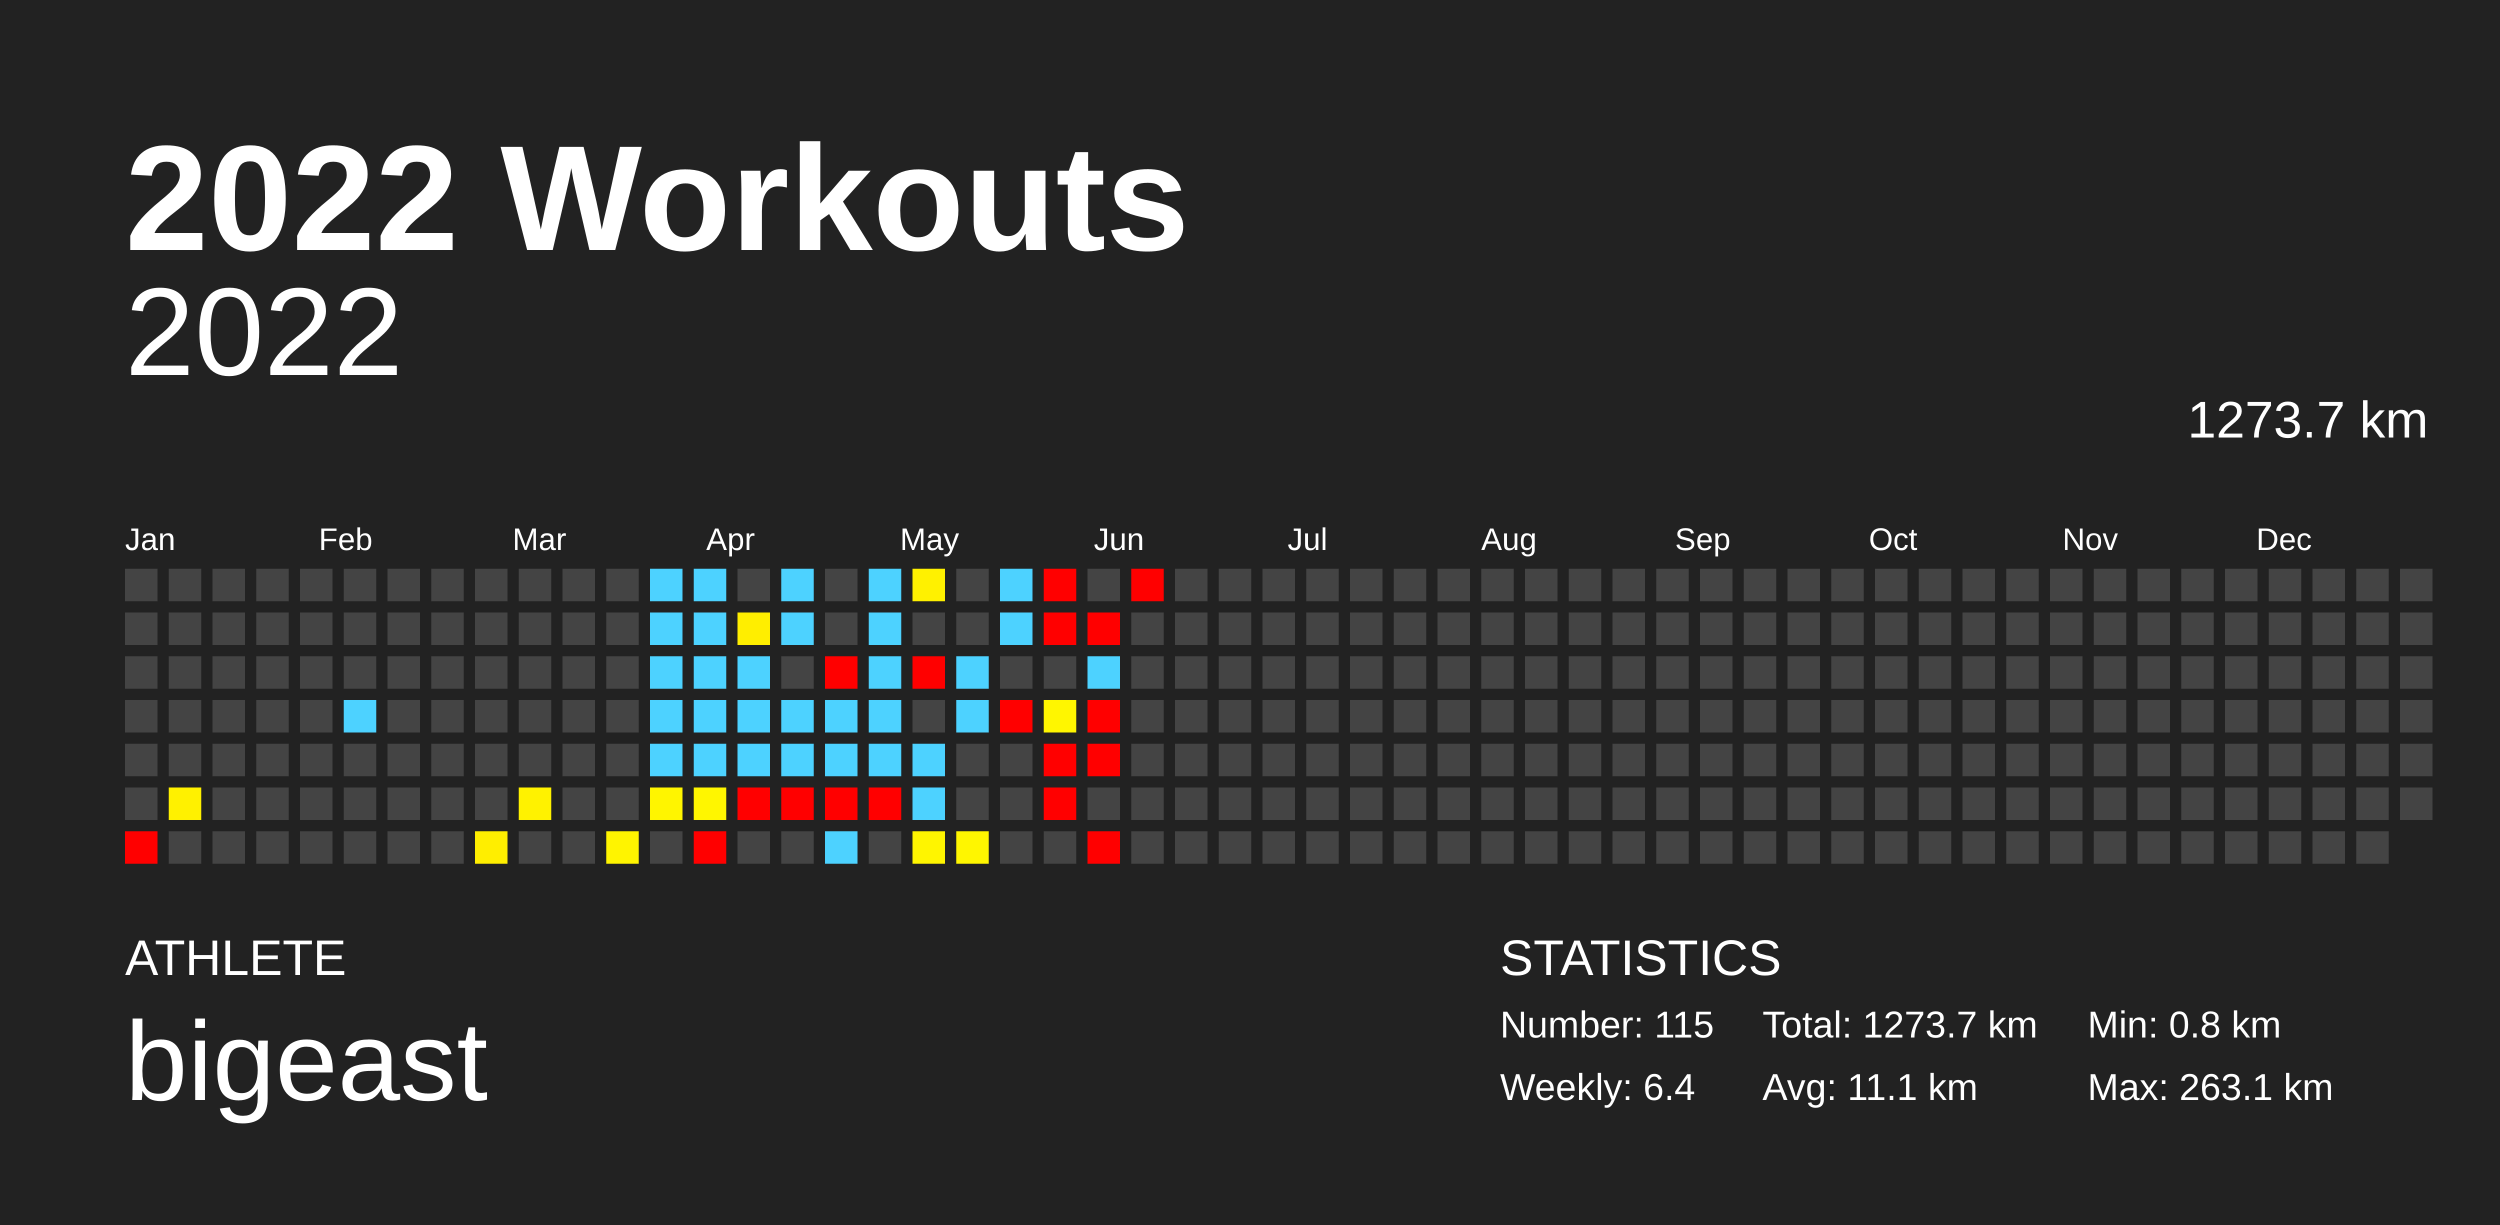
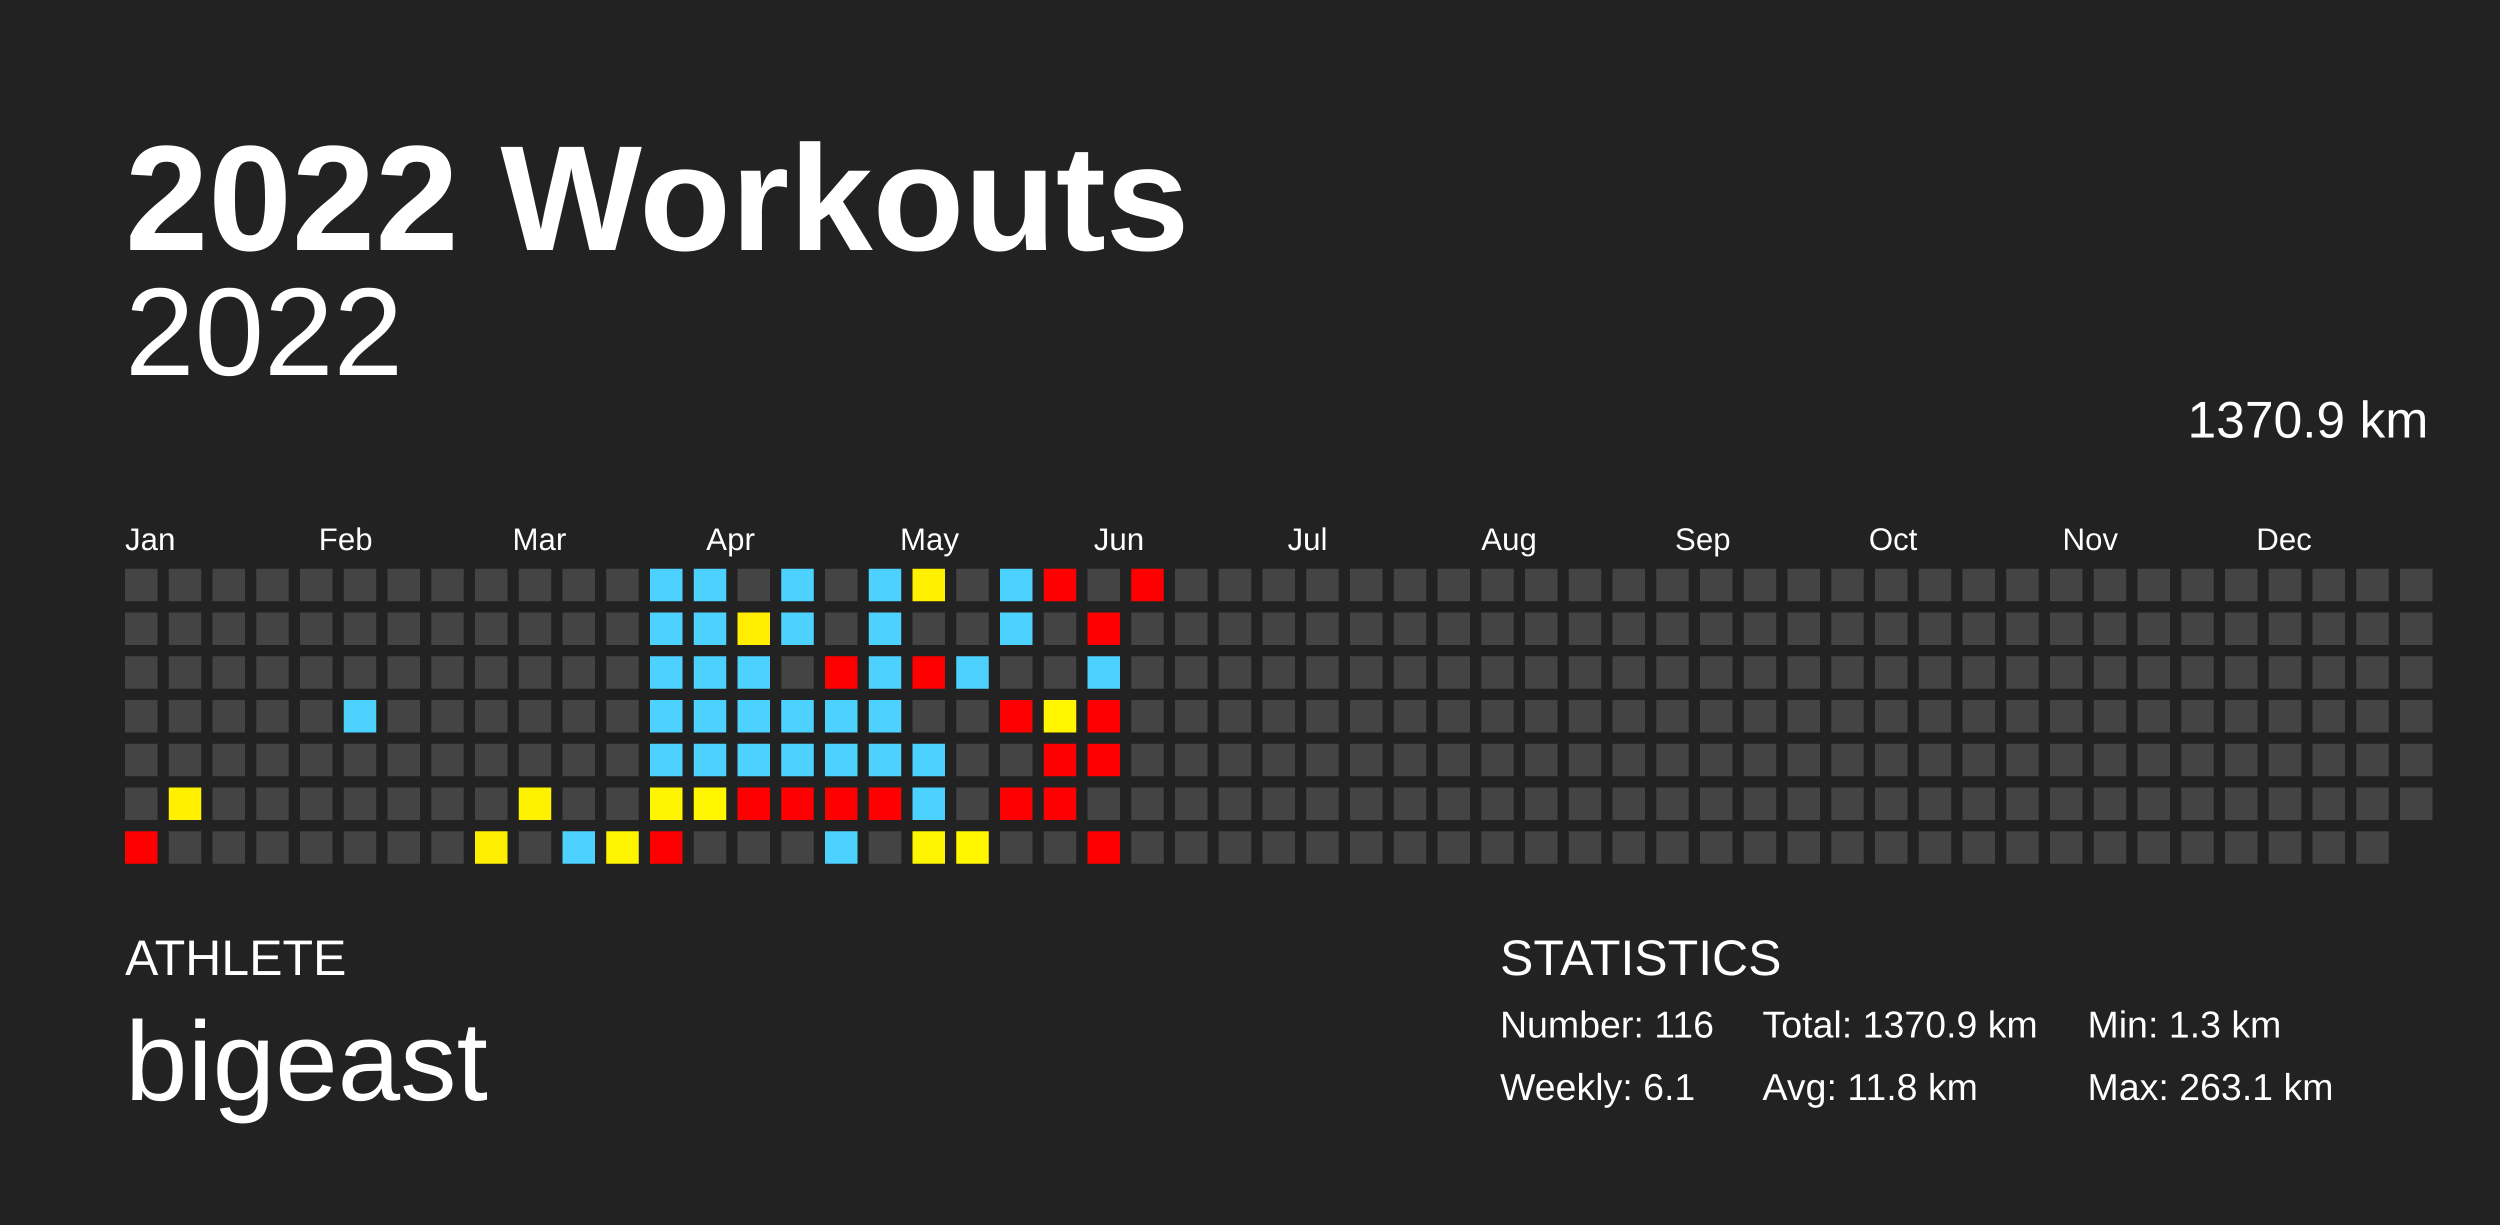
<svg xmlns="http://www.w3.org/2000/svg" baseProfile="full" height="98mm" version="1.1" viewBox="0,0,200,98" width="200mm">
  <defs />
  <rect fill="#222222" height="98" width="200" x="0" y="0" />
  <text fill="#FFFFFF" style="font-size:12px; font-family:Arial; font-weight:bold;" x="10" y="20">2022 Workouts</text>
  <text fill="#FFFFFF" style="font-size:4px; font-family:Arial" x="10" y="78">ATHLETE</text>
  <text fill="#FFFFFF" style="font-size:9px; font-family:Arial" x="10" y="88">bigeast</text>
  <text fill="#FFFFFF" style="font-size:4px; font-family:Arial" x="120" y="78">STATISTICS</text>
-   <text fill="#FFFFFF" style="font-size:3px; font-family:Arial" x="120" y="83">Number: 115</text>
-   <text fill="#FFFFFF" style="font-size:3px; font-family:Arial" x="120" y="88">Weekly: 6.4</text>
-   <text fill="#FFFFFF" style="font-size:3px; font-family:Arial" x="141" y="83">Total: 1273.7 km</text>
-   <text fill="#FFFFFF" style="font-size:3px; font-family:Arial" x="141" y="88">Avg: 11.1 km</text>
-   <text fill="#FFFFFF" style="font-size:3px; font-family:Arial" x="167" y="83">Min: 0.8 km</text>
+   <text fill="#FFFFFF" style="font-size:3px; font-family:Arial" x="120" y="83">Number: 116</text>
+   <text fill="#FFFFFF" style="font-size:3px; font-family:Arial" x="120" y="88">Weekly: 6.1</text>
+   <text fill="#FFFFFF" style="font-size:3px; font-family:Arial" x="141" y="83">Total: 1370.9 km</text>
+   <text fill="#FFFFFF" style="font-size:3px; font-family:Arial" x="141" y="88">Avg: 11.8 km</text>
+   <text fill="#FFFFFF" style="font-size:3px; font-family:Arial" x="167" y="83">Min: 1.3 km</text>
  <text fill="#FFFFFF" style="font-size:3px; font-family:Arial" x="167" y="88">Max: 263.1 km</text>
  <text alignment-baseline="hanging" fill="#FFFFFF" style="font-size:10.0px; font-family:Arial;" x="10" y="30">2022</text>
-   <text alignment-baseline="hanging" fill="#FFFFFF" style="font-size:4.125px; font-family:Arial;" x="175" y="35">1273.7 km</text>
+   <text alignment-baseline="hanging" fill="#FFFFFF" style="font-size:4.125px; font-family:Arial;" x="175" y="35">1370.9 km</text>
  <text fill="#FFFFFF" style="font-size:2.5px; font-family:Arial" x="10.0" y="44">Jan</text>
  <text fill="#FFFFFF" style="font-size:2.5px; font-family:Arial" x="25.5" y="44">Feb</text>
  <text fill="#FFFFFF" style="font-size:2.5px; font-family:Arial" x="41.0" y="44">Mar</text>
  <text fill="#FFFFFF" style="font-size:2.5px; font-family:Arial" x="56.5" y="44">Apr</text>
  <text fill="#FFFFFF" style="font-size:2.5px; font-family:Arial" x="72.0" y="44">May</text>
  <text fill="#FFFFFF" style="font-size:2.5px; font-family:Arial" x="87.5" y="44">Jun</text>
  <text fill="#FFFFFF" style="font-size:2.5px; font-family:Arial" x="103.0" y="44">Jul</text>
  <text fill="#FFFFFF" style="font-size:2.5px; font-family:Arial" x="118.5" y="44">Aug</text>
  <text fill="#FFFFFF" style="font-size:2.5px; font-family:Arial" x="134.0" y="44">Sep</text>
  <text fill="#FFFFFF" style="font-size:2.5px; font-family:Arial" x="149.5" y="44">Oct</text>
  <text fill="#FFFFFF" style="font-size:2.5px; font-family:Arial" x="165.0" y="44">Nov</text>
  <text fill="#FFFFFF" style="font-size:2.5px; font-family:Arial" x="180.5" y="44">Dec</text>
  <rect fill="#444444" height="2.6" width="2.6" x="10.0" y="45.5" />
  <rect fill="#444444" height="2.6" width="2.6" x="10.0" y="49.0" />
  <rect fill="#444444" height="2.6" width="2.6" x="10.0" y="52.5" />
  <rect fill="#444444" height="2.6" width="2.6" x="10.0" y="56.0" />
  <rect fill="#444444" height="2.6" width="2.6" x="10.0" y="59.5" />
  <rect fill="#444444" height="2.6" width="2.6" x="10.0" y="63.0" />
  <rect fill="red" height="2.6" width="2.6" x="10.0" y="66.5" />
  <rect fill="#444444" height="2.6" width="2.6" x="13.5" y="45.5" />
  <rect fill="#444444" height="2.6" width="2.6" x="13.5" y="49.0" />
  <rect fill="#444444" height="2.6" width="2.6" x="13.5" y="52.5" />
  <rect fill="#444444" height="2.6" width="2.6" x="13.5" y="56.0" />
  <rect fill="#444444" height="2.6" width="2.6" x="13.5" y="59.5" />
  <rect fill="#fff100" height="2.6" width="2.6" x="13.5" y="63.0" />
  <rect fill="#444444" height="2.6" width="2.6" x="13.5" y="66.5" />
  <rect fill="#444444" height="2.6" width="2.6" x="17.0" y="45.5" />
  <rect fill="#444444" height="2.6" width="2.6" x="17.0" y="49.0" />
  <rect fill="#444444" height="2.6" width="2.6" x="17.0" y="52.5" />
  <rect fill="#444444" height="2.6" width="2.6" x="17.0" y="56.0" />
  <rect fill="#444444" height="2.6" width="2.6" x="17.0" y="59.5" />
  <rect fill="#444444" height="2.6" width="2.6" x="17.0" y="63.0" />
  <rect fill="#444444" height="2.6" width="2.6" x="17.0" y="66.5" />
  <rect fill="#444444" height="2.6" width="2.6" x="20.5" y="45.5" />
  <rect fill="#444444" height="2.6" width="2.6" x="20.5" y="49.0" />
  <rect fill="#444444" height="2.6" width="2.6" x="20.5" y="52.5" />
  <rect fill="#444444" height="2.6" width="2.6" x="20.5" y="56.0" />
  <rect fill="#444444" height="2.6" width="2.6" x="20.5" y="59.5" />
  <rect fill="#444444" height="2.6" width="2.6" x="20.5" y="63.0" />
  <rect fill="#444444" height="2.6" width="2.6" x="20.5" y="66.5" />
  <rect fill="#444444" height="2.6" width="2.6" x="24.0" y="45.5" />
  <rect fill="#444444" height="2.6" width="2.6" x="24.0" y="49.0" />
  <rect fill="#444444" height="2.6" width="2.6" x="24.0" y="52.5" />
  <rect fill="#444444" height="2.6" width="2.6" x="24.0" y="56.0" />
  <rect fill="#444444" height="2.6" width="2.6" x="24.0" y="59.5" />
  <rect fill="#444444" height="2.6" width="2.6" x="24.0" y="63.0" />
  <rect fill="#444444" height="2.6" width="2.6" x="24.0" y="66.5" />
  <rect fill="#444444" height="2.6" width="2.6" x="27.5" y="45.5" />
  <rect fill="#444444" height="2.6" width="2.6" x="27.5" y="49.0" />
  <rect fill="#444444" height="2.6" width="2.6" x="27.5" y="52.5" />
  <rect fill="#4dd2ff" height="2.6" width="2.6" x="27.5" y="56.0" />
  <rect fill="#444444" height="2.6" width="2.6" x="27.5" y="59.5" />
  <rect fill="#444444" height="2.6" width="2.6" x="27.5" y="63.0" />
  <rect fill="#444444" height="2.6" width="2.6" x="27.5" y="66.5" />
  <rect fill="#444444" height="2.6" width="2.6" x="31.0" y="45.5" />
  <rect fill="#444444" height="2.6" width="2.6" x="31.0" y="49.0" />
  <rect fill="#444444" height="2.6" width="2.6" x="31.0" y="52.5" />
  <rect fill="#444444" height="2.6" width="2.6" x="31.0" y="56.0" />
  <rect fill="#444444" height="2.6" width="2.6" x="31.0" y="59.5" />
  <rect fill="#444444" height="2.6" width="2.6" x="31.0" y="63.0" />
  <rect fill="#444444" height="2.6" width="2.6" x="31.0" y="66.5" />
  <rect fill="#444444" height="2.6" width="2.6" x="34.5" y="45.5" />
  <rect fill="#444444" height="2.6" width="2.6" x="34.5" y="49.0" />
  <rect fill="#444444" height="2.6" width="2.6" x="34.5" y="52.5" />
  <rect fill="#444444" height="2.6" width="2.6" x="34.5" y="56.0" />
  <rect fill="#444444" height="2.6" width="2.6" x="34.5" y="59.5" />
  <rect fill="#444444" height="2.6" width="2.6" x="34.5" y="63.0" />
  <rect fill="#444444" height="2.6" width="2.6" x="34.5" y="66.5" />
  <rect fill="#444444" height="2.6" width="2.6" x="38.0" y="45.5" />
  <rect fill="#444444" height="2.6" width="2.6" x="38.0" y="49.0" />
  <rect fill="#444444" height="2.6" width="2.6" x="38.0" y="52.5" />
  <rect fill="#444444" height="2.6" width="2.6" x="38.0" y="56.0" />
  <rect fill="#444444" height="2.6" width="2.6" x="38.0" y="59.5" />
  <rect fill="#444444" height="2.6" width="2.6" x="38.0" y="63.0" />
  <rect fill="#ffee00" height="2.6" width="2.6" x="38.0" y="66.5" />
  <rect fill="#444444" height="2.6" width="2.6" x="41.5" y="45.5" />
  <rect fill="#444444" height="2.6" width="2.6" x="41.5" y="49.0" />
  <rect fill="#444444" height="2.6" width="2.6" x="41.5" y="52.5" />
  <rect fill="#444444" height="2.6" width="2.6" x="41.5" y="56.0" />
  <rect fill="#444444" height="2.6" width="2.6" x="41.5" y="59.5" />
  <rect fill="#fff200" height="2.6" width="2.6" x="41.5" y="63.0" />
  <rect fill="#444444" height="2.6" width="2.6" x="41.5" y="66.5" />
  <rect fill="#444444" height="2.6" width="2.6" x="45.0" y="45.5" />
  <rect fill="#444444" height="2.6" width="2.6" x="45.0" y="49.0" />
  <rect fill="#444444" height="2.6" width="2.6" x="45.0" y="52.5" />
  <rect fill="#444444" height="2.6" width="2.6" x="45.0" y="56.0" />
  <rect fill="#444444" height="2.6" width="2.6" x="45.0" y="59.5" />
  <rect fill="#444444" height="2.6" width="2.6" x="45.0" y="63.0" />
-   <rect fill="#444444" height="2.6" width="2.6" x="45.0" y="66.5" />
+   <rect fill="#4dd2ff" height="2.6" width="2.6" x="45.0" y="66.5" />
  <rect fill="#444444" height="2.6" width="2.6" x="48.5" y="45.5" />
  <rect fill="#444444" height="2.6" width="2.6" x="48.5" y="49.0" />
  <rect fill="#444444" height="2.6" width="2.6" x="48.5" y="52.5" />
  <rect fill="#444444" height="2.6" width="2.6" x="48.5" y="56.0" />
  <rect fill="#444444" height="2.6" width="2.6" x="48.5" y="59.5" />
  <rect fill="#444444" height="2.6" width="2.6" x="48.5" y="63.0" />
  <rect fill="#fff400" height="2.6" width="2.6" x="48.5" y="66.5" />
  <rect fill="#4dd2ff" height="2.6" width="2.6" x="52.0" y="45.5" />
  <rect fill="#4dd2ff" height="2.6" width="2.6" x="52.0" y="49.0" />
  <rect fill="#4dd2ff" height="2.6" width="2.6" x="52.0" y="52.5" />
  <rect fill="#4dd2ff" height="2.6" width="2.6" x="52.0" y="56.0" />
  <rect fill="#4dd2ff" height="2.6" width="2.6" x="52.0" y="59.5" />
  <rect fill="#fff500" height="2.6" width="2.6" x="52.0" y="63.0" />
-   <rect fill="#444444" height="2.6" width="2.6" x="52.0" y="66.5" />
+   <rect fill="red" height="2.6" width="2.6" x="52.0" y="66.5" />
  <rect fill="#4dd2ff" height="2.6" width="2.6" x="55.5" y="45.5" />
  <rect fill="#4dd2ff" height="2.6" width="2.6" x="55.5" y="49.0" />
  <rect fill="#4dd2ff" height="2.6" width="2.6" x="55.5" y="52.5" />
  <rect fill="#4dd2ff" height="2.6" width="2.6" x="55.5" y="56.0" />
  <rect fill="#4dd2ff" height="2.6" width="2.6" x="55.5" y="59.5" />
  <rect fill="#fff600" height="2.6" width="2.6" x="55.5" y="63.0" />
-   <rect fill="red" height="2.6" width="2.6" x="55.5" y="66.5" />
+   <rect fill="#444444" height="2.6" width="2.6" x="55.5" y="66.5" />
  <rect fill="#444444" height="2.6" width="2.6" x="59.0" y="45.5" />
  <rect fill="#ffee00" height="2.6" width="2.6" x="59.0" y="49.0" />
  <rect fill="#4dd2ff" height="2.6" width="2.6" x="59.0" y="52.5" />
  <rect fill="#4dd2ff" height="2.6" width="2.6" x="59.0" y="56.0" />
  <rect fill="#4dd2ff" height="2.6" width="2.6" x="59.0" y="59.5" />
  <rect fill="red" height="2.6" width="2.6" x="59.0" y="63.0" />
  <rect fill="#444444" height="2.6" width="2.6" x="59.0" y="66.5" />
  <rect fill="#4dd2ff" height="2.6" width="2.6" x="62.5" y="45.5" />
  <rect fill="#4dd2ff" height="2.6" width="2.6" x="62.5" y="49.0" />
  <rect fill="#444444" height="2.6" width="2.6" x="62.5" y="52.5" />
  <rect fill="#4dd2ff" height="2.6" width="2.6" x="62.5" y="56.0" />
  <rect fill="#4dd2ff" height="2.6" width="2.6" x="62.5" y="59.5" />
  <rect fill="red" height="2.6" width="2.6" x="62.5" y="63.0" />
  <rect fill="#444444" height="2.6" width="2.6" x="62.5" y="66.5" />
  <rect fill="#444444" height="2.6" width="2.6" x="66.0" y="45.5" />
  <rect fill="#444444" height="2.6" width="2.6" x="66.0" y="49.0" />
  <rect fill="red" height="2.6" width="2.6" x="66.0" y="52.5" />
  <rect fill="#4dd2ff" height="2.6" width="2.6" x="66.0" y="56.0" />
  <rect fill="#4dd2ff" height="2.6" width="2.6" x="66.0" y="59.5" />
  <rect fill="red" height="2.6" width="2.6" x="66.0" y="63.0" />
  <rect fill="#4dd2ff" height="2.6" width="2.6" x="66.0" y="66.5" />
  <rect fill="#4dd2ff" height="2.6" width="2.6" x="69.5" y="45.5" />
  <rect fill="#4dd2ff" height="2.6" width="2.6" x="69.5" y="49.0" />
  <rect fill="#4dd2ff" height="2.6" width="2.6" x="69.5" y="52.5" />
  <rect fill="#4dd2ff" height="2.6" width="2.6" x="69.5" y="56.0" />
  <rect fill="#4dd2ff" height="2.6" width="2.6" x="69.5" y="59.5" />
  <rect fill="red" height="2.6" width="2.6" x="69.5" y="63.0" />
  <rect fill="#444444" height="2.6" width="2.6" x="69.5" y="66.5" />
  <rect fill="#fff100" height="2.6" width="2.6" x="73.0" y="45.5" />
  <rect fill="#444444" height="2.6" width="2.6" x="73.0" y="49.0" />
  <rect fill="red" height="2.6" width="2.6" x="73.0" y="52.5" />
  <rect fill="#444444" height="2.6" width="2.6" x="73.0" y="56.0" />
  <rect fill="#4dd2ff" height="2.6" width="2.6" x="73.0" y="59.5" />
  <rect fill="#4dd2ff" height="2.6" width="2.6" x="73.0" y="63.0" />
  <rect fill="#fff500" height="2.6" width="2.6" x="73.0" y="66.5" />
  <rect fill="#444444" height="2.6" width="2.6" x="76.5" y="45.5" />
  <rect fill="#444444" height="2.6" width="2.6" x="76.5" y="49.0" />
  <rect fill="#4dd2ff" height="2.6" width="2.6" x="76.5" y="52.5" />
-   <rect fill="#4dd2ff" height="2.6" width="2.6" x="76.5" y="56.0" />
+   <rect fill="#444444" height="2.6" width="2.6" x="76.5" y="56.0" />
  <rect fill="#444444" height="2.6" width="2.6" x="76.5" y="59.5" />
  <rect fill="#444444" height="2.6" width="2.6" x="76.5" y="63.0" />
  <rect fill="#fff600" height="2.6" width="2.6" x="76.5" y="66.5" />
  <rect fill="#4dd2ff" height="2.6" width="2.6" x="80.0" y="45.5" />
  <rect fill="#4dd2ff" height="2.6" width="2.6" x="80.0" y="49.0" />
  <rect fill="#444444" height="2.6" width="2.6" x="80.0" y="52.5" />
  <rect fill="red" height="2.6" width="2.6" x="80.0" y="56.0" />
  <rect fill="#444444" height="2.6" width="2.6" x="80.0" y="59.5" />
-   <rect fill="#444444" height="2.6" width="2.6" x="80.0" y="63.0" />
+   <rect fill="red" height="2.6" width="2.6" x="80.0" y="63.0" />
  <rect fill="#444444" height="2.6" width="2.6" x="80.0" y="66.5" />
  <rect fill="red" height="2.6" width="2.6" x="83.5" y="45.5" />
-   <rect fill="red" height="2.6" width="2.6" x="83.5" y="49.0" />
+   <rect fill="#444444" height="2.6" width="2.6" x="83.5" y="49.0" />
  <rect fill="#444444" height="2.6" width="2.6" x="83.5" y="52.5" />
  <rect fill="#fff600" height="2.6" width="2.6" x="83.5" y="56.0" />
  <rect fill="red" height="2.6" width="2.6" x="83.5" y="59.5" />
  <rect fill="red" height="2.6" width="2.6" x="83.5" y="63.0" />
  <rect fill="#444444" height="2.6" width="2.6" x="83.5" y="66.5" />
  <rect fill="#444444" height="2.6" width="2.6" x="87.0" y="45.5" />
  <rect fill="red" height="2.6" width="2.6" x="87.0" y="49.0" />
  <rect fill="#4dd2ff" height="2.6" width="2.6" x="87.0" y="52.5" />
  <rect fill="red" height="2.6" width="2.6" x="87.0" y="56.0" />
  <rect fill="red" height="2.6" width="2.6" x="87.0" y="59.5" />
  <rect fill="#444444" height="2.6" width="2.6" x="87.0" y="63.0" />
  <rect fill="red" height="2.6" width="2.6" x="87.0" y="66.5" />
  <rect fill="red" height="2.6" width="2.6" x="90.5" y="45.5" />
  <rect fill="#444444" height="2.6" width="2.6" x="90.5" y="49.0" />
  <rect fill="#444444" height="2.6" width="2.6" x="90.5" y="52.5" />
  <rect fill="#444444" height="2.6" width="2.6" x="90.5" y="56.0" />
  <rect fill="#444444" height="2.6" width="2.6" x="90.5" y="59.5" />
  <rect fill="#444444" height="2.6" width="2.6" x="90.5" y="63.0" />
  <rect fill="#444444" height="2.6" width="2.6" x="90.5" y="66.5" />
  <rect fill="#444444" height="2.6" width="2.6" x="94.0" y="45.5" />
  <rect fill="#444444" height="2.6" width="2.6" x="94.0" y="49.0" />
  <rect fill="#444444" height="2.6" width="2.6" x="94.0" y="52.5" />
  <rect fill="#444444" height="2.6" width="2.6" x="94.0" y="56.0" />
  <rect fill="#444444" height="2.6" width="2.6" x="94.0" y="59.5" />
  <rect fill="#444444" height="2.6" width="2.6" x="94.0" y="63.0" />
  <rect fill="#444444" height="2.6" width="2.6" x="94.0" y="66.5" />
  <rect fill="#444444" height="2.6" width="2.6" x="97.5" y="45.5" />
  <rect fill="#444444" height="2.6" width="2.6" x="97.5" y="49.0" />
  <rect fill="#444444" height="2.6" width="2.6" x="97.5" y="52.5" />
  <rect fill="#444444" height="2.6" width="2.6" x="97.5" y="56.0" />
  <rect fill="#444444" height="2.6" width="2.6" x="97.5" y="59.5" />
  <rect fill="#444444" height="2.6" width="2.6" x="97.5" y="63.0" />
  <rect fill="#444444" height="2.6" width="2.6" x="97.5" y="66.5" />
  <rect fill="#444444" height="2.6" width="2.6" x="101.0" y="45.5" />
  <rect fill="#444444" height="2.6" width="2.6" x="101.0" y="49.0" />
  <rect fill="#444444" height="2.6" width="2.6" x="101.0" y="52.5" />
  <rect fill="#444444" height="2.6" width="2.6" x="101.0" y="56.0" />
  <rect fill="#444444" height="2.6" width="2.6" x="101.0" y="59.5" />
  <rect fill="#444444" height="2.6" width="2.6" x="101.0" y="63.0" />
  <rect fill="#444444" height="2.6" width="2.6" x="101.0" y="66.5" />
  <rect fill="#444444" height="2.6" width="2.6" x="104.5" y="45.5" />
  <rect fill="#444444" height="2.6" width="2.6" x="104.5" y="49.0" />
  <rect fill="#444444" height="2.6" width="2.6" x="104.5" y="52.5" />
  <rect fill="#444444" height="2.6" width="2.6" x="104.5" y="56.0" />
  <rect fill="#444444" height="2.6" width="2.6" x="104.5" y="59.5" />
  <rect fill="#444444" height="2.6" width="2.6" x="104.5" y="63.0" />
  <rect fill="#444444" height="2.6" width="2.6" x="104.5" y="66.5" />
  <rect fill="#444444" height="2.6" width="2.6" x="108.0" y="45.5" />
  <rect fill="#444444" height="2.6" width="2.6" x="108.0" y="49.0" />
  <rect fill="#444444" height="2.6" width="2.6" x="108.0" y="52.5" />
  <rect fill="#444444" height="2.6" width="2.6" x="108.0" y="56.0" />
  <rect fill="#444444" height="2.6" width="2.6" x="108.0" y="59.5" />
  <rect fill="#444444" height="2.6" width="2.6" x="108.0" y="63.0" />
  <rect fill="#444444" height="2.6" width="2.6" x="108.0" y="66.5" />
  <rect fill="#444444" height="2.6" width="2.6" x="111.5" y="45.5" />
  <rect fill="#444444" height="2.6" width="2.6" x="111.5" y="49.0" />
  <rect fill="#444444" height="2.6" width="2.6" x="111.5" y="52.5" />
  <rect fill="#444444" height="2.6" width="2.6" x="111.5" y="56.0" />
  <rect fill="#444444" height="2.6" width="2.6" x="111.5" y="59.5" />
  <rect fill="#444444" height="2.6" width="2.6" x="111.5" y="63.0" />
  <rect fill="#444444" height="2.6" width="2.6" x="111.5" y="66.5" />
  <rect fill="#444444" height="2.6" width="2.6" x="115.0" y="45.5" />
  <rect fill="#444444" height="2.6" width="2.6" x="115.0" y="49.0" />
  <rect fill="#444444" height="2.6" width="2.6" x="115.0" y="52.5" />
  <rect fill="#444444" height="2.6" width="2.6" x="115.0" y="56.0" />
  <rect fill="#444444" height="2.6" width="2.6" x="115.0" y="59.5" />
  <rect fill="#444444" height="2.6" width="2.6" x="115.0" y="63.0" />
  <rect fill="#444444" height="2.6" width="2.6" x="115.0" y="66.5" />
  <rect fill="#444444" height="2.6" width="2.6" x="118.5" y="45.5" />
  <rect fill="#444444" height="2.6" width="2.6" x="118.5" y="49.0" />
  <rect fill="#444444" height="2.6" width="2.6" x="118.5" y="52.5" />
  <rect fill="#444444" height="2.6" width="2.6" x="118.5" y="56.0" />
  <rect fill="#444444" height="2.6" width="2.6" x="118.5" y="59.5" />
  <rect fill="#444444" height="2.6" width="2.6" x="118.5" y="63.0" />
  <rect fill="#444444" height="2.6" width="2.6" x="118.5" y="66.5" />
  <rect fill="#444444" height="2.6" width="2.6" x="122.0" y="45.5" />
  <rect fill="#444444" height="2.6" width="2.6" x="122.0" y="49.0" />
  <rect fill="#444444" height="2.6" width="2.6" x="122.0" y="52.5" />
  <rect fill="#444444" height="2.6" width="2.6" x="122.0" y="56.0" />
  <rect fill="#444444" height="2.6" width="2.6" x="122.0" y="59.5" />
  <rect fill="#444444" height="2.6" width="2.6" x="122.0" y="63.0" />
  <rect fill="#444444" height="2.6" width="2.6" x="122.0" y="66.5" />
  <rect fill="#444444" height="2.6" width="2.6" x="125.5" y="45.5" />
  <rect fill="#444444" height="2.6" width="2.6" x="125.5" y="49.0" />
  <rect fill="#444444" height="2.6" width="2.6" x="125.5" y="52.5" />
  <rect fill="#444444" height="2.6" width="2.6" x="125.5" y="56.0" />
  <rect fill="#444444" height="2.6" width="2.6" x="125.5" y="59.5" />
  <rect fill="#444444" height="2.6" width="2.6" x="125.5" y="63.0" />
  <rect fill="#444444" height="2.6" width="2.6" x="125.5" y="66.5" />
  <rect fill="#444444" height="2.6" width="2.6" x="129.0" y="45.5" />
  <rect fill="#444444" height="2.6" width="2.6" x="129.0" y="49.0" />
  <rect fill="#444444" height="2.6" width="2.6" x="129.0" y="52.5" />
  <rect fill="#444444" height="2.6" width="2.6" x="129.0" y="56.0" />
  <rect fill="#444444" height="2.6" width="2.6" x="129.0" y="59.5" />
  <rect fill="#444444" height="2.6" width="2.6" x="129.0" y="63.0" />
  <rect fill="#444444" height="2.6" width="2.6" x="129.0" y="66.5" />
  <rect fill="#444444" height="2.6" width="2.6" x="132.5" y="45.5" />
  <rect fill="#444444" height="2.6" width="2.6" x="132.5" y="49.0" />
  <rect fill="#444444" height="2.6" width="2.6" x="132.5" y="52.5" />
  <rect fill="#444444" height="2.6" width="2.6" x="132.5" y="56.0" />
  <rect fill="#444444" height="2.6" width="2.6" x="132.5" y="59.5" />
  <rect fill="#444444" height="2.6" width="2.6" x="132.5" y="63.0" />
  <rect fill="#444444" height="2.6" width="2.6" x="132.5" y="66.5" />
  <rect fill="#444444" height="2.6" width="2.6" x="136.0" y="45.5" />
  <rect fill="#444444" height="2.6" width="2.6" x="136.0" y="49.0" />
  <rect fill="#444444" height="2.6" width="2.6" x="136.0" y="52.5" />
  <rect fill="#444444" height="2.6" width="2.6" x="136.0" y="56.0" />
  <rect fill="#444444" height="2.6" width="2.6" x="136.0" y="59.5" />
  <rect fill="#444444" height="2.6" width="2.6" x="136.0" y="63.0" />
  <rect fill="#444444" height="2.6" width="2.6" x="136.0" y="66.5" />
  <rect fill="#444444" height="2.6" width="2.6" x="139.5" y="45.5" />
  <rect fill="#444444" height="2.6" width="2.6" x="139.5" y="49.0" />
  <rect fill="#444444" height="2.6" width="2.6" x="139.5" y="52.5" />
  <rect fill="#444444" height="2.6" width="2.6" x="139.5" y="56.0" />
  <rect fill="#444444" height="2.6" width="2.6" x="139.5" y="59.5" />
  <rect fill="#444444" height="2.6" width="2.6" x="139.5" y="63.0" />
  <rect fill="#444444" height="2.6" width="2.6" x="139.5" y="66.5" />
  <rect fill="#444444" height="2.6" width="2.6" x="143.0" y="45.5" />
  <rect fill="#444444" height="2.6" width="2.6" x="143.0" y="49.0" />
  <rect fill="#444444" height="2.6" width="2.6" x="143.0" y="52.5" />
  <rect fill="#444444" height="2.6" width="2.6" x="143.0" y="56.0" />
  <rect fill="#444444" height="2.6" width="2.6" x="143.0" y="59.5" />
  <rect fill="#444444" height="2.6" width="2.6" x="143.0" y="63.0" />
  <rect fill="#444444" height="2.6" width="2.6" x="143.0" y="66.5" />
  <rect fill="#444444" height="2.6" width="2.6" x="146.5" y="45.5" />
  <rect fill="#444444" height="2.6" width="2.6" x="146.5" y="49.0" />
  <rect fill="#444444" height="2.6" width="2.6" x="146.5" y="52.5" />
  <rect fill="#444444" height="2.6" width="2.6" x="146.5" y="56.0" />
  <rect fill="#444444" height="2.6" width="2.6" x="146.5" y="59.5" />
  <rect fill="#444444" height="2.6" width="2.6" x="146.5" y="63.0" />
  <rect fill="#444444" height="2.6" width="2.6" x="146.5" y="66.5" />
  <rect fill="#444444" height="2.6" width="2.6" x="150.0" y="45.5" />
  <rect fill="#444444" height="2.6" width="2.6" x="150.0" y="49.0" />
  <rect fill="#444444" height="2.6" width="2.6" x="150.0" y="52.5" />
  <rect fill="#444444" height="2.6" width="2.6" x="150.0" y="56.0" />
  <rect fill="#444444" height="2.6" width="2.6" x="150.0" y="59.5" />
  <rect fill="#444444" height="2.6" width="2.6" x="150.0" y="63.0" />
  <rect fill="#444444" height="2.6" width="2.6" x="150.0" y="66.5" />
  <rect fill="#444444" height="2.6" width="2.6" x="153.5" y="45.5" />
  <rect fill="#444444" height="2.6" width="2.6" x="153.5" y="49.0" />
  <rect fill="#444444" height="2.6" width="2.6" x="153.5" y="52.5" />
  <rect fill="#444444" height="2.6" width="2.6" x="153.5" y="56.0" />
  <rect fill="#444444" height="2.6" width="2.6" x="153.5" y="59.5" />
  <rect fill="#444444" height="2.6" width="2.6" x="153.5" y="63.0" />
  <rect fill="#444444" height="2.6" width="2.6" x="153.5" y="66.5" />
  <rect fill="#444444" height="2.6" width="2.6" x="157.0" y="45.5" />
  <rect fill="#444444" height="2.6" width="2.6" x="157.0" y="49.0" />
  <rect fill="#444444" height="2.6" width="2.6" x="157.0" y="52.5" />
  <rect fill="#444444" height="2.6" width="2.6" x="157.0" y="56.0" />
  <rect fill="#444444" height="2.6" width="2.6" x="157.0" y="59.5" />
  <rect fill="#444444" height="2.6" width="2.6" x="157.0" y="63.0" />
  <rect fill="#444444" height="2.6" width="2.6" x="157.0" y="66.5" />
  <rect fill="#444444" height="2.6" width="2.6" x="160.5" y="45.5" />
  <rect fill="#444444" height="2.6" width="2.6" x="160.5" y="49.0" />
  <rect fill="#444444" height="2.6" width="2.6" x="160.5" y="52.5" />
  <rect fill="#444444" height="2.6" width="2.6" x="160.5" y="56.0" />
  <rect fill="#444444" height="2.6" width="2.6" x="160.5" y="59.5" />
  <rect fill="#444444" height="2.6" width="2.6" x="160.5" y="63.0" />
  <rect fill="#444444" height="2.6" width="2.6" x="160.5" y="66.5" />
  <rect fill="#444444" height="2.6" width="2.6" x="164.0" y="45.5" />
  <rect fill="#444444" height="2.6" width="2.6" x="164.0" y="49.0" />
  <rect fill="#444444" height="2.6" width="2.6" x="164.0" y="52.5" />
  <rect fill="#444444" height="2.6" width="2.6" x="164.0" y="56.0" />
  <rect fill="#444444" height="2.6" width="2.6" x="164.0" y="59.5" />
  <rect fill="#444444" height="2.6" width="2.6" x="164.0" y="63.0" />
  <rect fill="#444444" height="2.6" width="2.6" x="164.0" y="66.5" />
  <rect fill="#444444" height="2.6" width="2.6" x="167.5" y="45.5" />
  <rect fill="#444444" height="2.6" width="2.6" x="167.5" y="49.0" />
  <rect fill="#444444" height="2.6" width="2.6" x="167.5" y="52.5" />
  <rect fill="#444444" height="2.6" width="2.6" x="167.5" y="56.0" />
  <rect fill="#444444" height="2.6" width="2.6" x="167.5" y="59.5" />
  <rect fill="#444444" height="2.6" width="2.6" x="167.5" y="63.0" />
  <rect fill="#444444" height="2.6" width="2.6" x="167.5" y="66.5" />
  <rect fill="#444444" height="2.6" width="2.6" x="171.0" y="45.5" />
  <rect fill="#444444" height="2.6" width="2.6" x="171.0" y="49.0" />
  <rect fill="#444444" height="2.6" width="2.6" x="171.0" y="52.5" />
  <rect fill="#444444" height="2.6" width="2.6" x="171.0" y="56.0" />
  <rect fill="#444444" height="2.6" width="2.6" x="171.0" y="59.5" />
  <rect fill="#444444" height="2.6" width="2.6" x="171.0" y="63.0" />
  <rect fill="#444444" height="2.6" width="2.6" x="171.0" y="66.5" />
  <rect fill="#444444" height="2.6" width="2.6" x="174.5" y="45.5" />
  <rect fill="#444444" height="2.6" width="2.6" x="174.5" y="49.0" />
  <rect fill="#444444" height="2.6" width="2.6" x="174.5" y="52.5" />
  <rect fill="#444444" height="2.6" width="2.6" x="174.5" y="56.0" />
  <rect fill="#444444" height="2.6" width="2.6" x="174.5" y="59.5" />
  <rect fill="#444444" height="2.6" width="2.6" x="174.5" y="63.0" />
  <rect fill="#444444" height="2.6" width="2.6" x="174.5" y="66.5" />
  <rect fill="#444444" height="2.6" width="2.6" x="178.0" y="45.5" />
  <rect fill="#444444" height="2.6" width="2.6" x="178.0" y="49.0" />
  <rect fill="#444444" height="2.6" width="2.6" x="178.0" y="52.5" />
  <rect fill="#444444" height="2.6" width="2.6" x="178.0" y="56.0" />
  <rect fill="#444444" height="2.6" width="2.6" x="178.0" y="59.5" />
  <rect fill="#444444" height="2.6" width="2.6" x="178.0" y="63.0" />
  <rect fill="#444444" height="2.6" width="2.6" x="178.0" y="66.5" />
  <rect fill="#444444" height="2.6" width="2.6" x="181.5" y="45.5" />
  <rect fill="#444444" height="2.6" width="2.6" x="181.5" y="49.0" />
  <rect fill="#444444" height="2.6" width="2.6" x="181.5" y="52.5" />
  <rect fill="#444444" height="2.6" width="2.6" x="181.5" y="56.0" />
  <rect fill="#444444" height="2.6" width="2.6" x="181.5" y="59.5" />
  <rect fill="#444444" height="2.6" width="2.6" x="181.5" y="63.0" />
  <rect fill="#444444" height="2.6" width="2.6" x="181.5" y="66.5" />
  <rect fill="#444444" height="2.6" width="2.6" x="185.0" y="45.5" />
  <rect fill="#444444" height="2.6" width="2.6" x="185.0" y="49.0" />
  <rect fill="#444444" height="2.6" width="2.6" x="185.0" y="52.5" />
  <rect fill="#444444" height="2.6" width="2.6" x="185.0" y="56.0" />
  <rect fill="#444444" height="2.6" width="2.6" x="185.0" y="59.5" />
  <rect fill="#444444" height="2.6" width="2.6" x="185.0" y="63.0" />
  <rect fill="#444444" height="2.6" width="2.6" x="185.0" y="66.5" />
  <rect fill="#444444" height="2.6" width="2.6" x="188.5" y="45.5" />
  <rect fill="#444444" height="2.6" width="2.6" x="188.5" y="49.0" />
  <rect fill="#444444" height="2.6" width="2.6" x="188.5" y="52.5" />
  <rect fill="#444444" height="2.6" width="2.6" x="188.5" y="56.0" />
  <rect fill="#444444" height="2.6" width="2.6" x="188.5" y="59.5" />
  <rect fill="#444444" height="2.6" width="2.6" x="188.5" y="63.0" />
  <rect fill="#444444" height="2.6" width="2.6" x="188.5" y="66.5" />
  <rect fill="#444444" height="2.6" width="2.6" x="192.0" y="45.5" />
  <rect fill="#444444" height="2.6" width="2.6" x="192.0" y="49.0" />
  <rect fill="#444444" height="2.6" width="2.6" x="192.0" y="52.5" />
  <rect fill="#444444" height="2.6" width="2.6" x="192.0" y="56.0" />
  <rect fill="#444444" height="2.6" width="2.6" x="192.0" y="59.5" />
  <rect fill="#444444" height="2.6" width="2.6" x="192.0" y="63.0" />
</svg>
